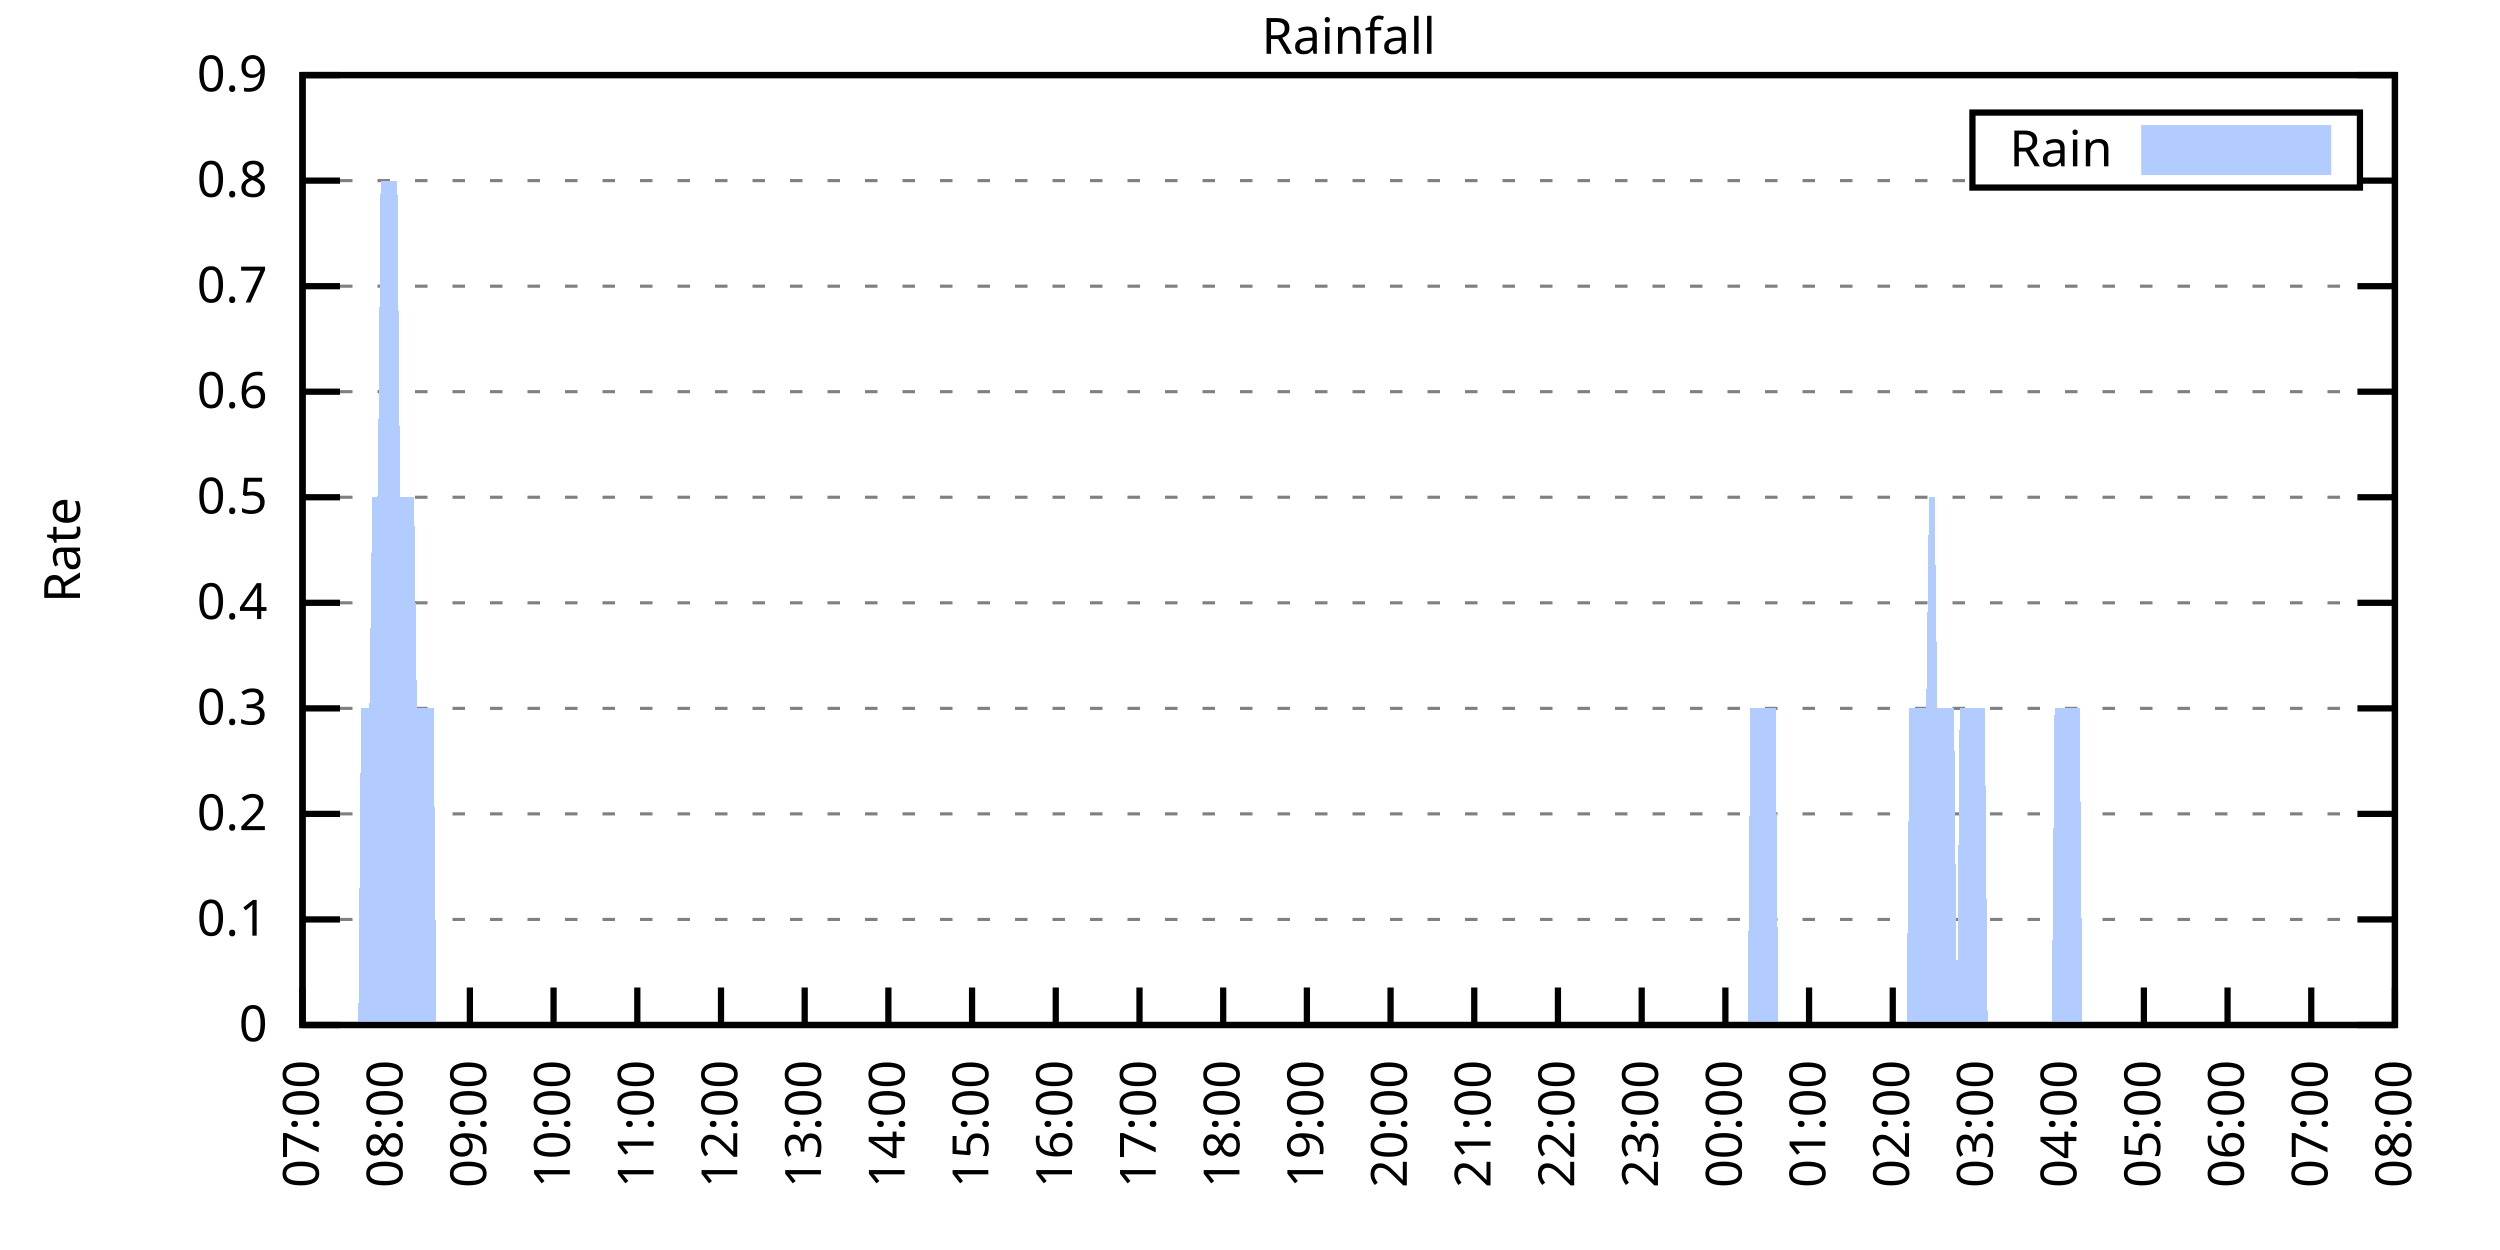
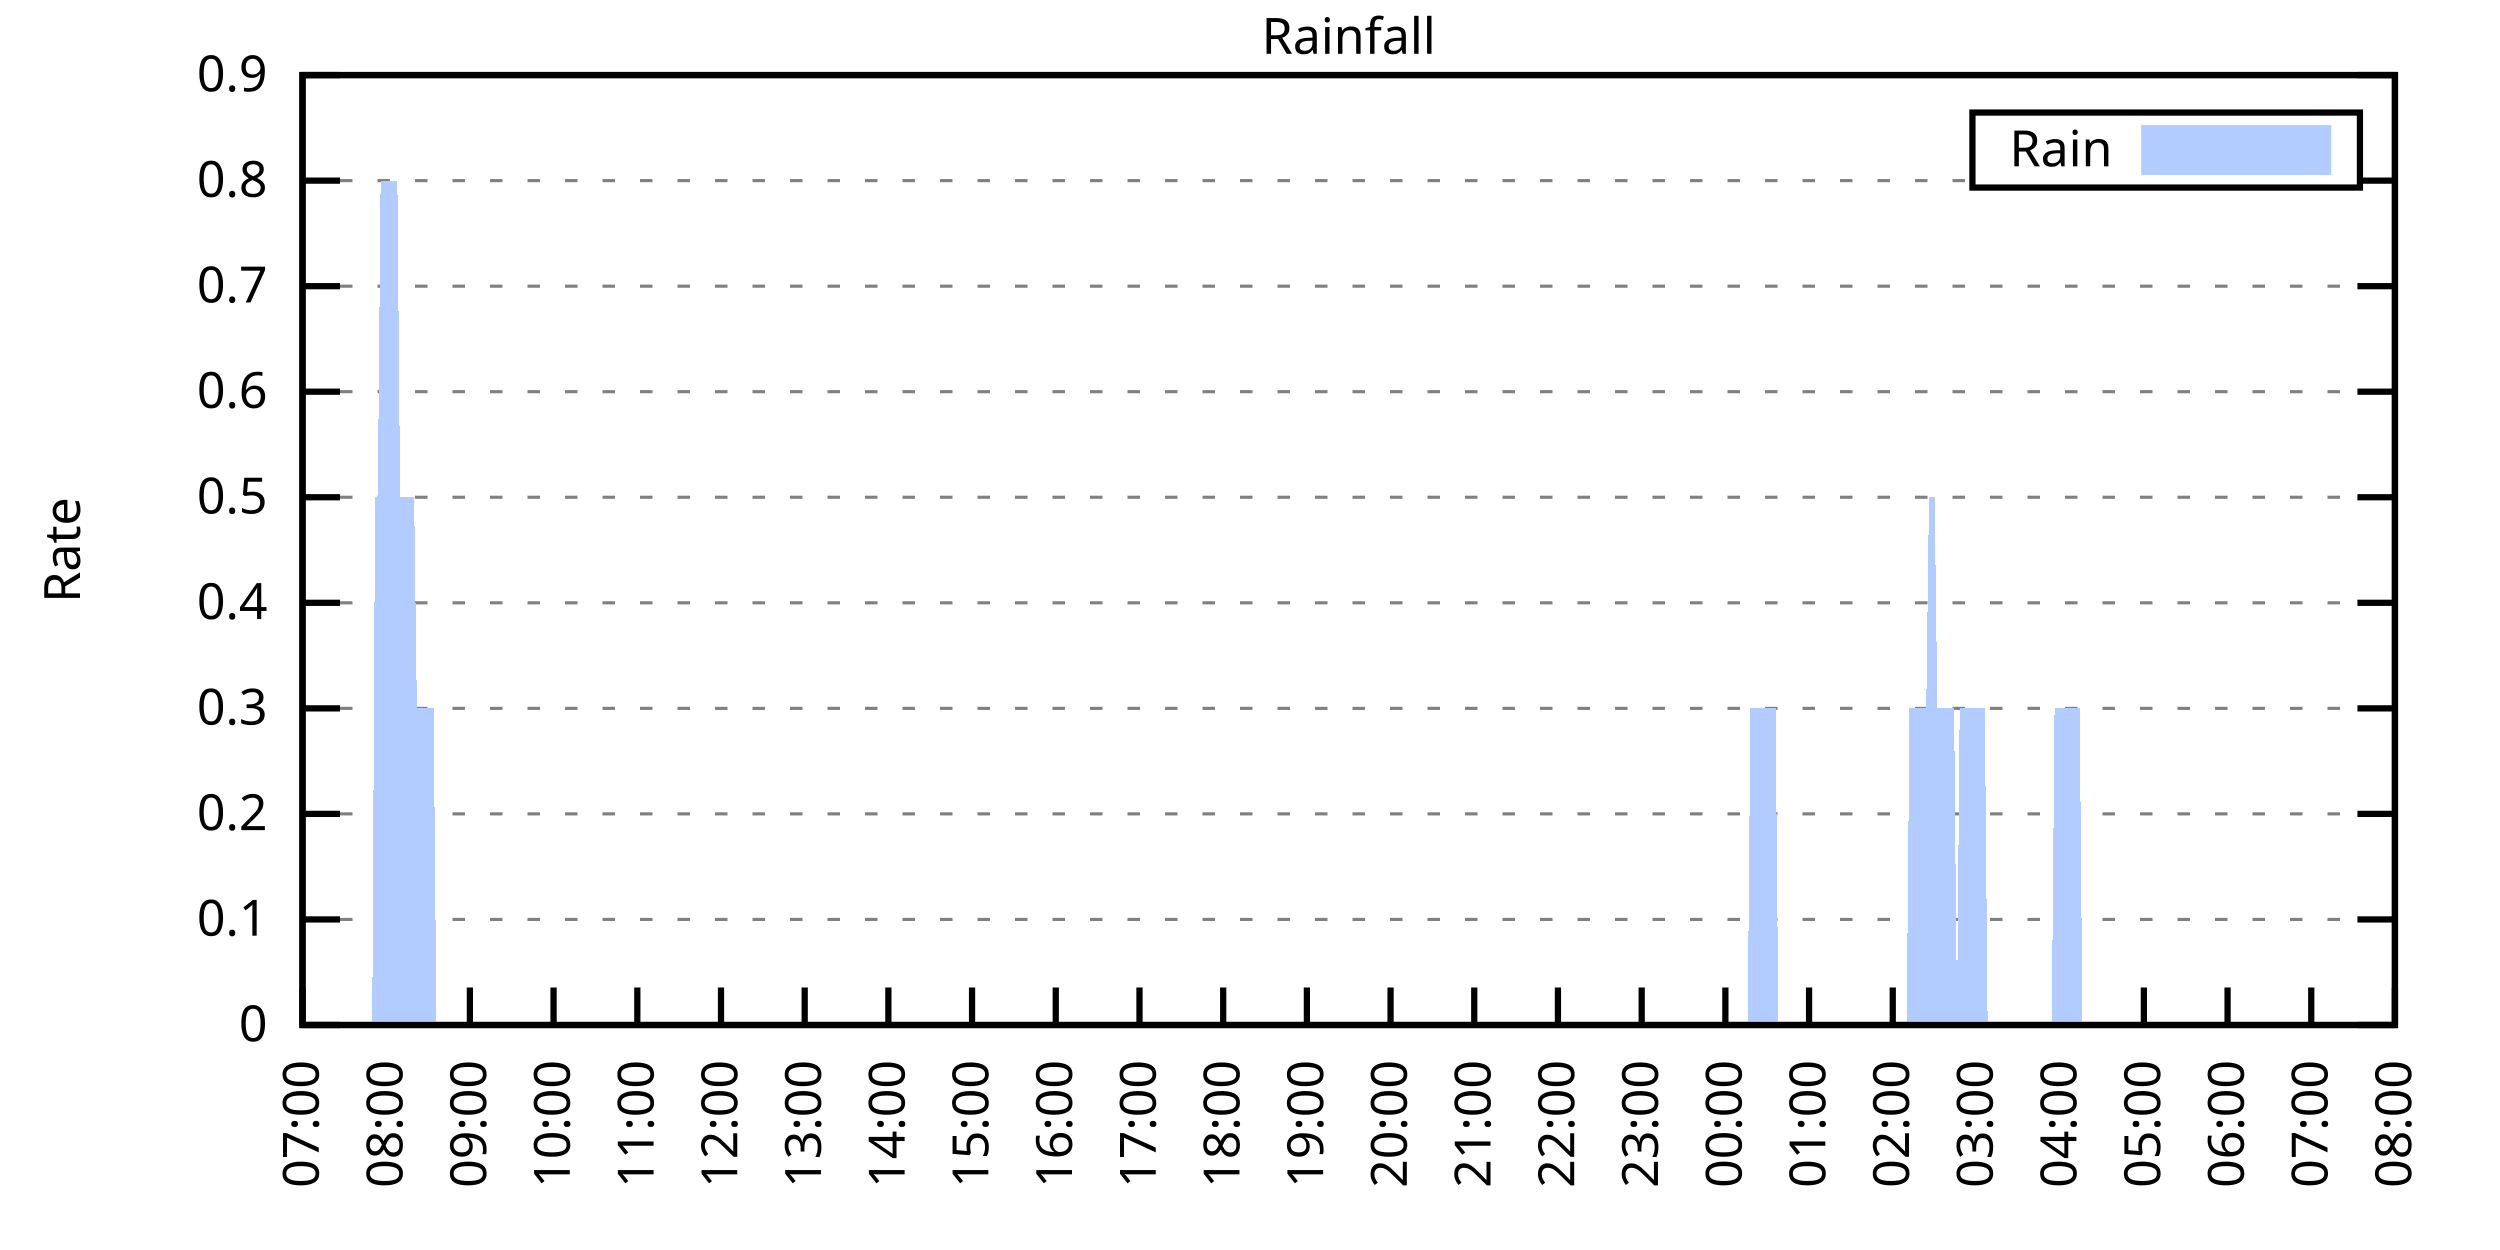
<svg xmlns="http://www.w3.org/2000/svg" xmlns:xlink="http://www.w3.org/1999/xlink" width="400" height="200" viewBox="0 0 400 200">
  <g id="gnuplot_canvas">
    <rect x="0" y="0" width="400" height="200" fill="none" />
    <defs>
      <circle id="gpDot" r="0.5" stroke-width="0.5" stroke="currentColor" />
      <path id="gpPt0" stroke-width="0.333" stroke="currentColor" d="M-1,0 h2 M0,-1 v2" />
      <path id="gpPt1" stroke-width="0.333" stroke="currentColor" d="M-1,-1 L1,1 M1,-1 L-1,1" />
      <path id="gpPt2" stroke-width="0.333" stroke="currentColor" d="M-1,0 L1,0 M0,-1 L0,1 M-1,-1 L1,1 M-1,1 L1,-1" />
      <rect id="gpPt3" stroke-width="0.333" stroke="currentColor" x="-1" y="-1" width="2" height="2" />
      <rect id="gpPt4" stroke-width="0.333" stroke="currentColor" fill="currentColor" x="-1" y="-1" width="2" height="2" />
      <circle id="gpPt5" stroke-width="0.333" stroke="currentColor" cx="0" cy="0" r="1" />
      <use xlink:href="#gpPt5" id="gpPt6" fill="currentColor" stroke="none" />
      <path id="gpPt7" stroke-width="0.333" stroke="currentColor" d="M0,-1.33 L-1.33,0.67 L1.33,0.67 z" />
      <use xlink:href="#gpPt7" id="gpPt8" fill="currentColor" stroke="none" />
      <use xlink:href="#gpPt7" id="gpPt9" stroke="currentColor" transform="rotate(180)" />
      <use xlink:href="#gpPt9" id="gpPt10" fill="currentColor" stroke="none" />
      <use xlink:href="#gpPt3" id="gpPt11" stroke="currentColor" transform="rotate(45)" />
      <use xlink:href="#gpPt11" id="gpPt12" fill="currentColor" stroke="none" />
      <path id="gpPt13" stroke-width="0.333" stroke="currentColor" d="M0,1.330 L1.265,0.411 L0.782,-1.067 L-0.782,-1.076 L-1.265,0.411 z" />
      <use xlink:href="#gpPt13" id="gpPt14" fill="currentColor" stroke="none" />
      <filter id="textbox" filterUnits="objectBoundingBox" x="0" y="0" height="1" width="1">
        <feFlood flood-color="white" flood-opacity="1" result="bgnd" />
        <feComposite in="SourceGraphic" in2="bgnd" operator="atop" />
      </filter>
      <filter id="greybox" filterUnits="objectBoundingBox" x="0" y="0" height="1" width="1">
        <feFlood flood-color="lightgrey" flood-opacity="1" result="grey" />
        <feComposite in="SourceGraphic" in2="grey" operator="atop" />
      </filter>
    </defs>
    <g fill="none" color="white" stroke="currentColor" stroke-width="1.00" stroke-linecap="butt" stroke-linejoin="miter">
</g>
    <g fill="none" color="black" stroke="currentColor" stroke-width="1.00" stroke-linecap="butt" stroke-linejoin="miter">
      <g stroke="none" shape-rendering="crispEdges">
        <polygon fill="rgb(255, 255, 255)" points="48.40,164.00 383.18,164.00 383.18,12.02 48.40,12.02 " />
      </g>
    </g>
    <g fill="none" color="black" stroke="currentColor" stroke-width="1.00" stroke-linecap="butt" stroke-linejoin="miter">
</g>
    <g fill="none" color="black" stroke="black" stroke-width="0.50" stroke-linecap="butt" stroke-linejoin="miter">
</g>
    <g fill="none" color="gray" stroke="currentColor" stroke-width="0.50" stroke-linecap="butt" stroke-linejoin="miter">
      <path stroke="gray" stroke-dasharray="2,4" class="gridline" d="M48.40,164.00 L383.19,164.00  " />
    </g>
    <g fill="none" color="gray" stroke="gray" stroke-width="1.00" stroke-linecap="butt" stroke-linejoin="miter">
</g>
    <g fill="none" color="black" stroke="currentColor" stroke-width="1.00" stroke-linecap="butt" stroke-linejoin="miter">
      <path stroke="black" d="M48.40,164.00 L54.40,164.00 M383.19,164.00 L377.19,164.00  " />
      <g transform="translate(42.80,166.60)" stroke="none" fill="black" font-family="Sans" font-size="8.00" text-anchor="end">
        <text>
          <tspan font-family="Sans"> 0</tspan>
        </text>
      </g>
    </g>
    <g fill="none" color="black" stroke="currentColor" stroke-width="1.00" stroke-linecap="butt" stroke-linejoin="miter">
</g>
    <g fill="none" color="black" stroke="black" stroke-width="0.50" stroke-linecap="butt" stroke-linejoin="miter">
</g>
    <g fill="none" color="gray" stroke="currentColor" stroke-width="0.50" stroke-linecap="butt" stroke-linejoin="miter">
      <path stroke="gray" stroke-dasharray="2,4" class="gridline" d="M48.40,147.11 L383.19,147.11  " />
    </g>
    <g fill="none" color="gray" stroke="gray" stroke-width="1.00" stroke-linecap="butt" stroke-linejoin="miter">
</g>
    <g fill="none" color="black" stroke="currentColor" stroke-width="1.00" stroke-linecap="butt" stroke-linejoin="miter">
      <path stroke="black" d="M48.40,147.11 L54.40,147.11 M383.19,147.11 L377.19,147.11  " />
      <g transform="translate(42.80,149.71)" stroke="none" fill="black" font-family="Sans" font-size="8.00" text-anchor="end">
        <text>
          <tspan font-family="Sans"> 0.1</tspan>
        </text>
      </g>
    </g>
    <g fill="none" color="black" stroke="currentColor" stroke-width="1.00" stroke-linecap="butt" stroke-linejoin="miter">
</g>
    <g fill="none" color="black" stroke="black" stroke-width="0.50" stroke-linecap="butt" stroke-linejoin="miter">
</g>
    <g fill="none" color="gray" stroke="currentColor" stroke-width="0.50" stroke-linecap="butt" stroke-linejoin="miter">
      <path stroke="gray" stroke-dasharray="2,4" class="gridline" d="M48.40,130.22 L383.19,130.22  " />
    </g>
    <g fill="none" color="gray" stroke="gray" stroke-width="1.00" stroke-linecap="butt" stroke-linejoin="miter">
</g>
    <g fill="none" color="black" stroke="currentColor" stroke-width="1.00" stroke-linecap="butt" stroke-linejoin="miter">
      <path stroke="black" d="M48.40,130.22 L54.40,130.22 M383.19,130.22 L377.19,130.22  " />
      <g transform="translate(42.80,132.82)" stroke="none" fill="black" font-family="Sans" font-size="8.00" text-anchor="end">
        <text>
          <tspan font-family="Sans"> 0.2</tspan>
        </text>
      </g>
    </g>
    <g fill="none" color="black" stroke="currentColor" stroke-width="1.00" stroke-linecap="butt" stroke-linejoin="miter">
</g>
    <g fill="none" color="black" stroke="black" stroke-width="0.50" stroke-linecap="butt" stroke-linejoin="miter">
</g>
    <g fill="none" color="gray" stroke="currentColor" stroke-width="0.50" stroke-linecap="butt" stroke-linejoin="miter">
      <path stroke="gray" stroke-dasharray="2,4" class="gridline" d="M48.40,113.34 L383.19,113.34  " />
    </g>
    <g fill="none" color="gray" stroke="gray" stroke-width="1.00" stroke-linecap="butt" stroke-linejoin="miter">
</g>
    <g fill="none" color="black" stroke="currentColor" stroke-width="1.00" stroke-linecap="butt" stroke-linejoin="miter">
      <path stroke="black" d="M48.40,113.34 L54.40,113.34 M383.19,113.34 L377.19,113.34  " />
      <g transform="translate(42.80,115.94)" stroke="none" fill="black" font-family="Sans" font-size="8.00" text-anchor="end">
        <text>
          <tspan font-family="Sans"> 0.3</tspan>
        </text>
      </g>
    </g>
    <g fill="none" color="black" stroke="currentColor" stroke-width="1.00" stroke-linecap="butt" stroke-linejoin="miter">
</g>
    <g fill="none" color="black" stroke="black" stroke-width="0.50" stroke-linecap="butt" stroke-linejoin="miter">
</g>
    <g fill="none" color="gray" stroke="currentColor" stroke-width="0.50" stroke-linecap="butt" stroke-linejoin="miter">
      <path stroke="gray" stroke-dasharray="2,4" class="gridline" d="M48.40,96.45 L383.19,96.45  " />
    </g>
    <g fill="none" color="gray" stroke="gray" stroke-width="1.00" stroke-linecap="butt" stroke-linejoin="miter">
</g>
    <g fill="none" color="black" stroke="currentColor" stroke-width="1.00" stroke-linecap="butt" stroke-linejoin="miter">
      <path stroke="black" d="M48.40,96.45 L54.40,96.45 M383.19,96.45 L377.19,96.45  " />
      <g transform="translate(42.80,99.05)" stroke="none" fill="black" font-family="Sans" font-size="8.00" text-anchor="end">
        <text>
          <tspan font-family="Sans"> 0.4</tspan>
        </text>
      </g>
    </g>
    <g fill="none" color="black" stroke="currentColor" stroke-width="1.00" stroke-linecap="butt" stroke-linejoin="miter">
</g>
    <g fill="none" color="black" stroke="black" stroke-width="0.50" stroke-linecap="butt" stroke-linejoin="miter">
</g>
    <g fill="none" color="gray" stroke="currentColor" stroke-width="0.50" stroke-linecap="butt" stroke-linejoin="miter">
      <path stroke="gray" stroke-dasharray="2,4" class="gridline" d="M48.40,79.56 L383.19,79.56  " />
    </g>
    <g fill="none" color="gray" stroke="gray" stroke-width="1.00" stroke-linecap="butt" stroke-linejoin="miter">
</g>
    <g fill="none" color="black" stroke="currentColor" stroke-width="1.00" stroke-linecap="butt" stroke-linejoin="miter">
      <path stroke="black" d="M48.40,79.56 L54.40,79.56 M383.19,79.56 L377.19,79.56  " />
      <g transform="translate(42.80,82.16)" stroke="none" fill="black" font-family="Sans" font-size="8.00" text-anchor="end">
        <text>
          <tspan font-family="Sans"> 0.5</tspan>
        </text>
      </g>
    </g>
    <g fill="none" color="black" stroke="currentColor" stroke-width="1.00" stroke-linecap="butt" stroke-linejoin="miter">
</g>
    <g fill="none" color="black" stroke="black" stroke-width="0.50" stroke-linecap="butt" stroke-linejoin="miter">
</g>
    <g fill="none" color="gray" stroke="currentColor" stroke-width="0.50" stroke-linecap="butt" stroke-linejoin="miter">
      <path stroke="gray" stroke-dasharray="2,4" class="gridline" d="M48.40,62.67 L383.19,62.67  " />
    </g>
    <g fill="none" color="gray" stroke="gray" stroke-width="1.00" stroke-linecap="butt" stroke-linejoin="miter">
</g>
    <g fill="none" color="black" stroke="currentColor" stroke-width="1.00" stroke-linecap="butt" stroke-linejoin="miter">
      <path stroke="black" d="M48.40,62.67 L54.40,62.67 M383.19,62.67 L377.19,62.67  " />
      <g transform="translate(42.80,65.27)" stroke="none" fill="black" font-family="Sans" font-size="8.00" text-anchor="end">
        <text>
          <tspan font-family="Sans"> 0.6</tspan>
        </text>
      </g>
    </g>
    <g fill="none" color="black" stroke="currentColor" stroke-width="1.00" stroke-linecap="butt" stroke-linejoin="miter">
</g>
    <g fill="none" color="black" stroke="black" stroke-width="0.50" stroke-linecap="butt" stroke-linejoin="miter">
</g>
    <g fill="none" color="gray" stroke="currentColor" stroke-width="0.50" stroke-linecap="butt" stroke-linejoin="miter">
      <path stroke="gray" stroke-dasharray="2,4" class="gridline" d="M48.40,45.79 L383.19,45.79  " />
    </g>
    <g fill="none" color="gray" stroke="gray" stroke-width="1.00" stroke-linecap="butt" stroke-linejoin="miter">
</g>
    <g fill="none" color="black" stroke="currentColor" stroke-width="1.00" stroke-linecap="butt" stroke-linejoin="miter">
      <path stroke="black" d="M48.40,45.79 L54.40,45.79 M383.19,45.79 L377.19,45.79  " />
      <g transform="translate(42.80,48.39)" stroke="none" fill="black" font-family="Sans" font-size="8.00" text-anchor="end">
        <text>
          <tspan font-family="Sans"> 0.7</tspan>
        </text>
      </g>
    </g>
    <g fill="none" color="black" stroke="currentColor" stroke-width="1.00" stroke-linecap="butt" stroke-linejoin="miter">
</g>
    <g fill="none" color="black" stroke="black" stroke-width="0.50" stroke-linecap="butt" stroke-linejoin="miter">
</g>
    <g fill="none" color="gray" stroke="currentColor" stroke-width="0.50" stroke-linecap="butt" stroke-linejoin="miter">
      <path stroke="gray" stroke-dasharray="2,4" class="gridline" d="M48.40,28.90 L315.59,28.90 M377.59,28.90 L383.19,28.90  " />
    </g>
    <g fill="none" color="gray" stroke="gray" stroke-width="1.00" stroke-linecap="butt" stroke-linejoin="miter">
</g>
    <g fill="none" color="black" stroke="currentColor" stroke-width="1.00" stroke-linecap="butt" stroke-linejoin="miter">
      <path stroke="black" d="M48.40,28.90 L54.40,28.90 M383.19,28.90 L377.19,28.90  " />
      <g transform="translate(42.80,31.50)" stroke="none" fill="black" font-family="Sans" font-size="8.00" text-anchor="end">
        <text>
          <tspan font-family="Sans"> 0.8</tspan>
        </text>
      </g>
    </g>
    <g fill="none" color="black" stroke="currentColor" stroke-width="1.00" stroke-linecap="butt" stroke-linejoin="miter">
</g>
    <g fill="none" color="black" stroke="black" stroke-width="0.50" stroke-linecap="butt" stroke-linejoin="miter">
</g>
    <g fill="none" color="gray" stroke="currentColor" stroke-width="0.50" stroke-linecap="butt" stroke-linejoin="miter">
      <path stroke="gray" stroke-dasharray="2,4" class="gridline" d="M48.40,12.01 L383.19,12.01  " />
    </g>
    <g fill="none" color="gray" stroke="gray" stroke-width="1.00" stroke-linecap="butt" stroke-linejoin="miter">
</g>
    <g fill="none" color="black" stroke="currentColor" stroke-width="1.00" stroke-linecap="butt" stroke-linejoin="miter">
      <path stroke="black" d="M48.40,12.01 L54.40,12.01 M383.19,12.01 L377.19,12.01  " />
      <g transform="translate(42.80,14.61)" stroke="none" fill="black" font-family="Sans" font-size="8.00" text-anchor="end">
        <text>
          <tspan font-family="Sans"> 0.9</tspan>
        </text>
      </g>
    </g>
    <g fill="none" color="black" stroke="currentColor" stroke-width="1.00" stroke-linecap="butt" stroke-linejoin="miter">
      <path stroke="black" d="M48.40,164.00 L48.40,158.00  " />
      <g transform="translate(51.00,169.60) rotate(270.00)" stroke="none" fill="black" font-family="Sans" font-size="8.00" text-anchor="end">
        <text>
          <tspan font-family="Sans">07:00</tspan>
        </text>
      </g>
    </g>
    <g fill="none" color="black" stroke="currentColor" stroke-width="1.00" stroke-linecap="butt" stroke-linejoin="miter">
      <path stroke="black" d="M61.79,164.00 L61.79,158.00  " />
      <g transform="translate(64.39,169.60) rotate(270.00)" stroke="none" fill="black" font-family="Sans" font-size="8.00" text-anchor="end">
        <text>
          <tspan font-family="Sans">08:00</tspan>
        </text>
      </g>
    </g>
    <g fill="none" color="black" stroke="currentColor" stroke-width="1.00" stroke-linecap="butt" stroke-linejoin="miter">
      <path stroke="black" d="M75.18,164.00 L75.18,158.00  " />
      <g transform="translate(77.78,169.60) rotate(270.00)" stroke="none" fill="black" font-family="Sans" font-size="8.00" text-anchor="end">
        <text>
          <tspan font-family="Sans">09:00</tspan>
        </text>
      </g>
    </g>
    <g fill="none" color="black" stroke="currentColor" stroke-width="1.00" stroke-linecap="butt" stroke-linejoin="miter">
      <path stroke="black" d="M88.57,164.00 L88.57,158.00  " />
      <g transform="translate(91.17,169.60) rotate(270.00)" stroke="none" fill="black" font-family="Sans" font-size="8.00" text-anchor="end">
        <text>
          <tspan font-family="Sans">10:00</tspan>
        </text>
      </g>
    </g>
    <g fill="none" color="black" stroke="currentColor" stroke-width="1.00" stroke-linecap="butt" stroke-linejoin="miter">
      <path stroke="black" d="M101.97,164.00 L101.97,158.00  " />
      <g transform="translate(104.57,169.60) rotate(270.00)" stroke="none" fill="black" font-family="Sans" font-size="8.00" text-anchor="end">
        <text>
          <tspan font-family="Sans">11:00</tspan>
        </text>
      </g>
    </g>
    <g fill="none" color="black" stroke="currentColor" stroke-width="1.00" stroke-linecap="butt" stroke-linejoin="miter">
      <path stroke="black" d="M115.36,164.00 L115.36,158.00  " />
      <g transform="translate(117.96,169.60) rotate(270.00)" stroke="none" fill="black" font-family="Sans" font-size="8.00" text-anchor="end">
        <text>
          <tspan font-family="Sans">12:00</tspan>
        </text>
      </g>
    </g>
    <g fill="none" color="black" stroke="currentColor" stroke-width="1.00" stroke-linecap="butt" stroke-linejoin="miter">
      <path stroke="black" d="M128.75,164.00 L128.75,158.00  " />
      <g transform="translate(131.35,169.60) rotate(270.00)" stroke="none" fill="black" font-family="Sans" font-size="8.00" text-anchor="end">
        <text>
          <tspan font-family="Sans">13:00</tspan>
        </text>
      </g>
    </g>
    <g fill="none" color="black" stroke="currentColor" stroke-width="1.00" stroke-linecap="butt" stroke-linejoin="miter">
      <path stroke="black" d="M142.14,164.00 L142.14,158.00  " />
      <g transform="translate(144.74,169.60) rotate(270.00)" stroke="none" fill="black" font-family="Sans" font-size="8.00" text-anchor="end">
        <text>
          <tspan font-family="Sans">14:00</tspan>
        </text>
      </g>
    </g>
    <g fill="none" color="black" stroke="currentColor" stroke-width="1.00" stroke-linecap="butt" stroke-linejoin="miter">
      <path stroke="black" d="M155.53,164.00 L155.53,158.00  " />
      <g transform="translate(158.13,169.60) rotate(270.00)" stroke="none" fill="black" font-family="Sans" font-size="8.00" text-anchor="end">
        <text>
          <tspan font-family="Sans">15:00</tspan>
        </text>
      </g>
    </g>
    <g fill="none" color="black" stroke="currentColor" stroke-width="1.00" stroke-linecap="butt" stroke-linejoin="miter">
      <path stroke="black" d="M168.92,164.00 L168.92,158.00  " />
      <g transform="translate(171.52,169.60) rotate(270.00)" stroke="none" fill="black" font-family="Sans" font-size="8.00" text-anchor="end">
        <text>
          <tspan font-family="Sans">16:00</tspan>
        </text>
      </g>
    </g>
    <g fill="none" color="black" stroke="currentColor" stroke-width="1.00" stroke-linecap="butt" stroke-linejoin="miter">
      <path stroke="black" d="M182.32,164.00 L182.32,158.00  " />
      <g transform="translate(184.92,169.60) rotate(270.00)" stroke="none" fill="black" font-family="Sans" font-size="8.00" text-anchor="end">
        <text>
          <tspan font-family="Sans">17:00</tspan>
        </text>
      </g>
    </g>
    <g fill="none" color="black" stroke="currentColor" stroke-width="1.00" stroke-linecap="butt" stroke-linejoin="miter">
      <path stroke="black" d="M195.71,164.00 L195.71,158.00  " />
      <g transform="translate(198.31,169.60) rotate(270.00)" stroke="none" fill="black" font-family="Sans" font-size="8.00" text-anchor="end">
        <text>
          <tspan font-family="Sans">18:00</tspan>
        </text>
      </g>
    </g>
    <g fill="none" color="black" stroke="currentColor" stroke-width="1.00" stroke-linecap="butt" stroke-linejoin="miter">
      <path stroke="black" d="M209.10,164.00 L209.10,158.00  " />
      <g transform="translate(211.70,169.60) rotate(270.00)" stroke="none" fill="black" font-family="Sans" font-size="8.00" text-anchor="end">
        <text>
          <tspan font-family="Sans">19:00</tspan>
        </text>
      </g>
    </g>
    <g fill="none" color="black" stroke="currentColor" stroke-width="1.00" stroke-linecap="butt" stroke-linejoin="miter">
      <path stroke="black" d="M222.49,164.00 L222.49,158.00  " />
      <g transform="translate(225.09,169.60) rotate(270.00)" stroke="none" fill="black" font-family="Sans" font-size="8.00" text-anchor="end">
        <text>
          <tspan font-family="Sans">20:00</tspan>
        </text>
      </g>
    </g>
    <g fill="none" color="black" stroke="currentColor" stroke-width="1.00" stroke-linecap="butt" stroke-linejoin="miter">
      <path stroke="black" d="M235.88,164.00 L235.88,158.00  " />
      <g transform="translate(238.48,169.60) rotate(270.00)" stroke="none" fill="black" font-family="Sans" font-size="8.00" text-anchor="end">
        <text>
          <tspan font-family="Sans">21:00</tspan>
        </text>
      </g>
    </g>
    <g fill="none" color="black" stroke="currentColor" stroke-width="1.00" stroke-linecap="butt" stroke-linejoin="miter">
      <path stroke="black" d="M249.27,164.00 L249.27,158.00  " />
      <g transform="translate(251.87,169.60) rotate(270.00)" stroke="none" fill="black" font-family="Sans" font-size="8.00" text-anchor="end">
        <text>
          <tspan font-family="Sans">22:00</tspan>
        </text>
      </g>
    </g>
    <g fill="none" color="black" stroke="currentColor" stroke-width="1.00" stroke-linecap="butt" stroke-linejoin="miter">
      <path stroke="black" d="M262.67,164.00 L262.67,158.00  " />
      <g transform="translate(265.27,169.60) rotate(270.00)" stroke="none" fill="black" font-family="Sans" font-size="8.00" text-anchor="end">
        <text>
          <tspan font-family="Sans">23:00</tspan>
        </text>
      </g>
    </g>
    <g fill="none" color="black" stroke="currentColor" stroke-width="1.00" stroke-linecap="butt" stroke-linejoin="miter">
      <path stroke="black" d="M276.06,164.00 L276.06,158.00  " />
      <g transform="translate(278.66,169.60) rotate(270.00)" stroke="none" fill="black" font-family="Sans" font-size="8.00" text-anchor="end">
        <text>
          <tspan font-family="Sans">00:00</tspan>
        </text>
      </g>
    </g>
    <g fill="none" color="black" stroke="currentColor" stroke-width="1.00" stroke-linecap="butt" stroke-linejoin="miter">
      <path stroke="black" d="M289.45,164.00 L289.45,158.00  " />
      <g transform="translate(292.05,169.60) rotate(270.00)" stroke="none" fill="black" font-family="Sans" font-size="8.00" text-anchor="end">
        <text>
          <tspan font-family="Sans">01:00</tspan>
        </text>
      </g>
    </g>
    <g fill="none" color="black" stroke="currentColor" stroke-width="1.00" stroke-linecap="butt" stroke-linejoin="miter">
      <path stroke="black" d="M302.84,164.00 L302.84,158.00  " />
      <g transform="translate(305.44,169.60) rotate(270.00)" stroke="none" fill="black" font-family="Sans" font-size="8.00" text-anchor="end">
        <text>
          <tspan font-family="Sans">02:00</tspan>
        </text>
      </g>
    </g>
    <g fill="none" color="black" stroke="currentColor" stroke-width="1.00" stroke-linecap="butt" stroke-linejoin="miter">
      <path stroke="black" d="M316.23,164.00 L316.23,158.00  " />
      <g transform="translate(318.83,169.60) rotate(270.00)" stroke="none" fill="black" font-family="Sans" font-size="8.00" text-anchor="end">
        <text>
          <tspan font-family="Sans">03:00</tspan>
        </text>
      </g>
    </g>
    <g fill="none" color="black" stroke="currentColor" stroke-width="1.00" stroke-linecap="butt" stroke-linejoin="miter">
      <path stroke="black" d="M329.62,164.00 L329.62,158.00  " />
      <g transform="translate(332.22,169.60) rotate(270.00)" stroke="none" fill="black" font-family="Sans" font-size="8.00" text-anchor="end">
        <text>
          <tspan font-family="Sans">04:00</tspan>
        </text>
      </g>
    </g>
    <g fill="none" color="black" stroke="currentColor" stroke-width="1.00" stroke-linecap="butt" stroke-linejoin="miter">
      <path stroke="black" d="M343.02,164.00 L343.02,158.00  " />
      <g transform="translate(345.62,169.60) rotate(270.00)" stroke="none" fill="black" font-family="Sans" font-size="8.00" text-anchor="end">
        <text>
          <tspan font-family="Sans">05:00</tspan>
        </text>
      </g>
    </g>
    <g fill="none" color="black" stroke="currentColor" stroke-width="1.00" stroke-linecap="butt" stroke-linejoin="miter">
      <path stroke="black" d="M356.41,164.00 L356.41,158.00  " />
      <g transform="translate(359.01,169.60) rotate(270.00)" stroke="none" fill="black" font-family="Sans" font-size="8.00" text-anchor="end">
        <text>
          <tspan font-family="Sans">06:00</tspan>
        </text>
      </g>
    </g>
    <g fill="none" color="black" stroke="currentColor" stroke-width="1.00" stroke-linecap="butt" stroke-linejoin="miter">
      <path stroke="black" d="M369.80,164.00 L369.80,158.00  " />
      <g transform="translate(372.40,169.60) rotate(270.00)" stroke="none" fill="black" font-family="Sans" font-size="8.00" text-anchor="end">
        <text>
          <tspan font-family="Sans">07:00</tspan>
        </text>
      </g>
    </g>
    <g fill="none" color="black" stroke="currentColor" stroke-width="1.00" stroke-linecap="butt" stroke-linejoin="miter">
      <path stroke="black" d="M383.19,164.00 L383.19,158.00  " />
      <g transform="translate(385.79,169.60) rotate(270.00)" stroke="none" fill="black" font-family="Sans" font-size="8.00" text-anchor="end">
        <text>
          <tspan font-family="Sans">08:00</tspan>
        </text>
      </g>
    </g>
    <g fill="none" color="black" stroke="currentColor" stroke-width="1.00" stroke-linecap="butt" stroke-linejoin="miter">
</g>
    <g fill="none" color="black" stroke="currentColor" stroke-width="1.00" stroke-linecap="butt" stroke-linejoin="miter">
      <path stroke="black" d="M48.40,12.01 L48.40,164.00 L383.19,164.00 L383.19,12.01 L48.40,12.01 Z  " />
    </g>
    <g fill="none" color="black" stroke="currentColor" stroke-width="1.00" stroke-linecap="butt" stroke-linejoin="miter">
</g>
    <g fill="none" color="black" stroke="currentColor" stroke-width="1.00" stroke-linecap="butt" stroke-linejoin="miter">
      <path stroke="black" d="M315.59,30.01 L315.59,18.01 L377.59,18.01 L377.59,30.01 L315.59,30.01 Z  " />
    </g>
    <g id="Rainfall_plot_1">
      <g fill="none" color="white" stroke="black" stroke-width="2.00" stroke-linecap="butt" stroke-linejoin="miter">
</g>
      <g fill="none" color="black" stroke="currentColor" stroke-width="2.00" stroke-linecap="butt" stroke-linejoin="miter">
        <g transform="translate(337.99,26.61)" stroke="none" fill="black" font-family="Sans" font-size="8.00" text-anchor="end">
          <text>
            <tspan font-family="Sans">Rain</tspan>
          </text>
        </g>
      </g>
      <g fill="none" color="black" stroke="currentColor" stroke-width="2.00" stroke-linecap="butt" stroke-linejoin="miter">
        <g stroke="none" shape-rendering="crispEdges">
          <polygon fill="rgb(178, 204, 255)" points="343.59,27.01 371.99,27.01 371.99,21.01 343.59,21.01 " />
        </g>
        <path stroke="rgb(178, 204, 255)" d="M343.59,27.01 L371.99,27.01 L371.99,21.01 L343.59,21.01 L343.59,27.01 Z  " />
      </g>
      <g fill="none" color="black" stroke="currentColor" stroke-width="2.00" stroke-linecap="butt" stroke-linejoin="miter">
        <g stroke="none" shape-rendering="crispEdges">
-           <polygon fill="rgb(178, 204, 255)" points="51.97,164.00 52.42,164.00 52.86,164.00 53.31,164.00 53.76,164.00 54.20,164.00 54.65,164.00 55.10,164.00 55.54,164.00 55.99,164.00 56.43,164.00 56.88,164.00 57.33,164.00 57.77,113.34 58.22,113.34 58.67,113.34 59.11,113.34 59.56,79.56 60.01,79.56 60.45,79.56 60.90,28.90 61.35,28.90 61.79,28.90 62.24,28.90 62.68,28.90 63.13,28.90 63.58,28.90 64.02,79.56 64.47,79.56 64.92,79.56 65.36,79.56 65.81,79.56 66.26,79.56 66.70,113.34 67.15,113.34 67.59,113.34 68.04,113.34 68.49,113.34 68.93,113.34 69.38,113.34 69.83,164.00 70.27,164.00 70.72,164.00 71.17,164.00 71.61,164.00 72.06,164.00 72.50,164.00 72.95,164.00 73.40,164.00 73.84,164.00 74.29,164.00 74.74,164.00 75.18,164.00 75.63,164.00 76.08,164.00 76.52,164.00 76.97,164.00 77.42,164.00 77.86,164.00 78.31,164.00 78.75,164.00 79.20,164.00 79.65,164.00 80.09,164.00 80.54,164.00 80.99,164.00 81.43,164.00 81.88,164.00 82.33,164.00 82.77,164.00 83.22,164.00 83.66,164.00 84.11,164.00 84.56,164.00 85.00,164.00 85.45,164.00 85.90,164.00 86.34,164.00 86.79,164.00 87.24,164.00 87.68,164.00 88.13,164.00 88.57,164.00 89.02,164.00 89.47,164.00 89.91,164.00 90.36,164.00 90.81,164.00 91.25,164.00 91.70,164.00 92.15,164.00 92.59,164.00 93.04,164.00 93.49,164.00 93.93,164.00 94.38,164.00 94.82,164.00 95.27,164.00 95.72,164.00 96.16,164.00 96.61,164.00 97.06,164.00 97.50,164.00 97.95,164.00 98.40,164.00 98.84,164.00 99.29,164.00 99.73,164.00 100.18,164.00 100.63,164.00 101.07,164.00 101.52,164.00 101.97,164.00 102.41,164.00 102.86,164.00 103.31,164.00 103.75,164.00 104.20,164.00 104.64,164.00 105.09,164.00 105.54,164.00 105.98,164.00 106.43,164.00 106.88,164.00 107.32,164.00 107.77,164.00 108.22,164.00 108.66,164.00 109.11,164.00 109.55,164.00 110.00,164.00 110.45,164.00 110.89,164.00 111.34,164.00 111.79,164.00 112.23,164.00 112.68,164.00 113.13,164.00 113.57,164.00 114.02,164.00 114.47,164.00 114.91,164.00 115.36,164.00 115.80,164.00 116.25,164.00 116.70,164.00 117.14,164.00 117.59,164.00 118.04,164.00 118.48,164.00 118.93,164.00 119.38,164.00 119.82,164.00 120.27,164.00 120.71,164.00 121.16,164.00 121.61,164.00 122.05,164.00 122.50,164.00 122.95,164.00 123.39,164.00 123.84,164.00 124.29,164.00 124.73,164.00 125.18,164.00 125.62,164.00 126.07,164.00 126.52,164.00 126.96,164.00 127.41,164.00 127.86,164.00 128.30,164.00 128.75,164.00 129.20,164.00 129.64,164.00 130.09,164.00 130.54,164.00 130.98,164.00 131.43,164.00 131.87,164.00 132.32,164.00 132.77,164.00 133.21,164.00 133.66,164.00 134.11,164.00 134.55,164.00 135.00,164.00 135.45,164.00 135.89,164.00 136.34,164.00 136.78,164.00 137.23,164.00 137.68,164.00 138.12,164.00 138.57,164.00 139.02,164.00 139.46,164.00 139.91,164.00 140.36,164.00 140.80,164.00 141.25,164.00 141.69,164.00 142.14,164.00 142.59,164.00 143.03,164.00 143.48,164.00 143.93,164.00 144.37,164.00 144.82,164.00 145.27,164.00 145.71,164.00 146.16,164.00 146.61,164.00 147.05,164.00 147.50,164.00 147.94,164.00 148.39,164.00 148.84,164.00 149.28,164.00 149.73,164.00 150.18,164.00 150.62,164.00 151.07,164.00 151.52,164.00 151.96,164.00 152.41,164.00 152.85,164.00 153.30,164.00 153.75,164.00 154.19,164.00 154.64,164.00 155.09,164.00 155.53,164.00 155.98,164.00 156.43,164.00 156.87,164.00 157.32,164.00 157.76,164.00 158.21,164.00 158.66,164.00 159.10,164.00 159.55,164.00 160.00,164.00 160.44,164.00 160.89,164.00 161.34,164.00 161.78,164.00 162.23,164.00 162.67,164.00 163.12,164.00 163.57,164.00 164.01,164.00 164.46,164.00 164.91,164.00 165.35,164.00 165.80,164.00 166.25,164.00 166.69,164.00 167.14,164.00 167.59,164.00 168.03,164.00 168.48,164.00 168.92,164.00 169.37,164.00 169.82,164.00 170.26,164.00 170.71,164.00 171.16,164.00 171.60,164.00 172.05,164.00 172.50,164.00 172.94,164.00 173.39,164.00 173.83,164.00 174.28,164.00 174.73,164.00 175.17,164.00 175.62,164.00 176.07,164.00 176.51,164.00 176.96,164.00 177.41,164.00 177.85,164.00 178.30,164.00 178.74,164.00 179.19,164.00 179.64,164.00 180.08,164.00 180.53,164.00 180.98,164.00 181.42,164.00 181.87,164.00 182.32,164.00 182.76,164.00 183.21,164.00 183.66,164.00 184.10,164.00 184.55,164.00 184.99,164.00 185.44,164.00 185.89,164.00 186.33,164.00 186.78,164.00 187.23,164.00 187.67,164.00 188.12,164.00 188.57,164.00 189.01,164.00 189.46,164.00 189.90,164.00 190.35,164.00 190.80,164.00 191.24,164.00 191.69,164.00 192.14,164.00 192.58,164.00 193.03,164.00 193.48,164.00 193.92,164.00 194.37,164.00 194.81,164.00 195.26,164.00 195.71,164.00 196.15,164.00 196.60,164.00 197.05,164.00 197.49,164.00 197.94,164.00 198.39,164.00 198.83,164.00 199.28,164.00 199.73,164.00 200.17,164.00 200.62,164.00 201.06,164.00 201.51,164.00 201.96,164.00 202.40,164.00 202.85,164.00 203.30,164.00 203.74,164.00 204.19,164.00 204.64,164.00 205.08,164.00 205.53,164.00 205.97,164.00 206.42,164.00 206.87,164.00 207.31,164.00 207.76,164.00 208.21,164.00 208.65,164.00 209.10,164.00 209.55,164.00 209.99,164.00 210.44,164.00 210.88,164.00 211.33,164.00 211.78,164.00 212.22,164.00 212.67,164.00 213.12,164.00 213.56,164.00 214.01,164.00 214.46,164.00 214.90,164.00 215.35,164.00 215.80,164.00 216.24,164.00 216.69,164.00 217.13,164.00 217.58,164.00 218.03,164.00 218.47,164.00 218.92,164.00 219.37,164.00 219.81,164.00 220.26,164.00 220.71,164.00 221.15,164.00 221.60,164.00 222.04,164.00 222.49,164.00 222.94,164.00 223.38,164.00 223.83,164.00 224.28,164.00 224.72,164.00 225.17,164.00 225.62,164.00 226.06,164.00 226.51,164.00 226.95,164.00 227.40,164.00 227.85,164.00 228.29,164.00 228.74,164.00 229.19,164.00 229.63,164.00 230.08,164.00 230.53,164.00 230.97,164.00 231.42,164.00 231.86,164.00 232.31,164.00 232.76,164.00 233.20,164.00 233.65,164.00 234.10,164.00 234.54,164.00 234.99,164.00 235.44,164.00 235.88,164.00 236.33,164.00 236.78,164.00 237.22,164.00 237.67,164.00 238.11,164.00 238.56,164.00 239.45,164.00 239.90,164.00 240.35,164.00 240.79,164.00 241.24,164.00 241.69,164.00 242.13,164.00 242.58,164.00 243.02,164.00 243.47,164.00 243.92,164.00 244.36,164.00 244.81,164.00 245.26,164.00 245.70,164.00 246.15,164.00 246.60,164.00 247.04,164.00 247.49,164.00 247.93,164.00 248.38,164.00 248.83,164.00 249.27,164.00 249.72,164.00 250.17,164.00 250.61,164.00 251.06,164.00 251.51,164.00 251.95,164.00 252.40,164.00 252.85,164.00 253.29,164.00 253.74,164.00 254.18,164.00 254.63,164.00 255.08,164.00 255.52,164.00 255.97,164.00 256.42,164.00 256.86,164.00 257.31,164.00 257.76,164.00 258.20,164.00 258.65,164.00 259.09,164.00 259.54,164.00 259.99,164.00 260.43,164.00 260.88,164.00 261.33,164.00 261.77,164.00 262.22,164.00 262.67,164.00 263.11,164.00 263.56,164.00 264.00,164.00 264.45,164.00 264.90,164.00 265.34,164.00 265.79,164.00 266.24,164.00 266.68,164.00 267.13,164.00 267.58,164.00 268.02,164.00 268.47,164.00 268.92,164.00 269.36,164.00 269.81,164.00 270.25,164.00 270.70,164.00 271.15,164.00 271.59,164.00 272.04,164.00 272.49,164.00 272.93,164.00 273.38,164.00 273.83,164.00 274.27,164.00 274.72,164.00 275.16,164.00 275.61,164.00 276.06,164.00 276.50,164.00 276.95,164.00 277.40,164.00 277.84,164.00 278.29,164.00 278.74,164.00 279.18,164.00 279.63,164.00 280.07,113.34 280.52,113.34 280.97,113.34 281.41,113.34 281.86,113.34 282.31,113.34 282.75,113.34 283.20,113.34 283.65,113.34 284.09,113.34 284.54,164.00 284.98,164.00 285.43,164.00 285.88,164.00 286.32,164.00 286.77,164.00 287.22,164.00 287.66,164.00 288.11,164.00 288.56,164.00 289.00,164.00 289.45,164.00 289.90,164.00 290.34,164.00 290.79,164.00 291.23,164.00 291.68,164.00 292.13,164.00 292.57,164.00 293.02,164.00 293.47,164.00 293.91,164.00 294.36,164.00 294.81,164.00 295.25,164.00 295.70,164.00 296.14,164.00 296.59,164.00 297.04,164.00 297.48,164.00 297.93,164.00 298.38,164.00 298.82,164.00 299.27,164.00 299.72,164.00 300.16,164.00 300.61,164.00 301.05,164.00 301.50,164.00 301.95,164.00 302.39,164.00 302.84,164.00 303.29,164.00 303.73,164.00 304.18,164.00 304.63,164.00 305.07,164.00 305.52,113.34 305.97,113.34 306.41,113.34 306.86,113.34 307.30,113.34 307.75,113.34 308.20,113.34 308.64,79.56 309.09,79.56 309.54,79.56 309.98,113.34 310.43,113.34 310.88,113.34 311.32,113.34 311.77,113.34 312.21,113.34 312.66,113.34 313.11,164.00 313.55,113.34 314.00,113.34 314.45,113.34 314.89,113.34 315.34,113.34 315.79,113.34 316.23,113.34 316.68,113.34 317.12,113.34 317.57,113.34 318.02,164.00 318.46,164.00 318.91,164.00 319.36,164.00 319.80,164.00 320.25,164.00 320.70,164.00 321.14,164.00 321.59,164.00 322.04,164.00 322.48,164.00 322.93,164.00 323.37,164.00 323.82,164.00 324.27,164.00 324.71,164.00 325.16,164.00 325.61,164.00 326.05,164.00 326.50,164.00 326.95,164.00 327.39,164.00 327.84,164.00 328.28,164.00 328.73,113.34 329.18,113.34 329.62,113.34 330.07,113.34 330.52,113.34 330.96,113.34 331.41,113.34 331.86,113.34 332.30,113.34 332.75,113.34 333.19,164.00 333.64,164.00 334.09,164.00 334.53,164.00 334.98,164.00 335.43,164.00 335.87,164.00 336.32,164.00 336.77,164.00 337.21,164.00 337.66,164.00 338.10,164.00 338.55,164.00 339.00,164.00 339.44,164.00 339.89,164.00 340.34,164.00 340.78,164.00 341.23,164.00 341.68,164.00 342.12,164.00 342.57,164.00 343.02,164.00 343.46,164.00 343.91,164.00 344.35,164.00 344.80,164.00 345.25,164.00 345.69,164.00 346.14,164.00 346.59,164.00 347.03,164.00 347.48,164.00 347.93,164.00 348.37,164.00 348.82,164.00 349.26,164.00 349.71,164.00 350.16,164.00 350.60,164.00 351.05,164.00 351.50,164.00 351.94,164.00 352.39,164.00 352.84,164.00 353.28,164.00 353.73,164.00 354.17,164.00 354.62,164.00 355.07,164.00 355.51,164.00 355.96,164.00 356.41,164.00 356.85,164.00 357.30,164.00 357.75,164.00 358.19,164.00 358.64,164.00 359.09,164.00 359.53,164.00 359.98,164.00 360.42,164.00 360.87,164.00 361.32,164.00 361.76,164.00 362.21,164.00 362.66,164.00 363.10,164.00 363.55,164.00 364.00,164.00 364.44,164.00 364.89,164.00 365.33,164.00 365.78,164.00 366.23,164.00 366.67,164.00 367.12,164.00 367.57,164.00 368.01,164.00 368.46,164.00 368.91,164.00 369.35,164.00 369.80,164.00 370.24,164.00 370.69,164.00 371.14,164.00 371.58,164.00 372.03,164.00 372.48,164.00 372.92,164.00 372.92,164.00 51.97,164.00 " />
+           <polygon fill="rgb(178, 204, 255)" points="55.54,164.00 55.99,164.00 56.43,164.00 56.88,164.00 57.33,164.00 57.77,164.00 58.22,164.00 58.67,164.00 59.11,164.00 59.56,164.00 60.01,79.56 60.45,79.56 60.90,28.90 61.35,28.90 61.79,28.90 62.24,28.90 62.68,28.90 63.13,28.90 63.58,28.90 64.02,79.56 64.47,79.56 64.92,79.56 65.36,79.56 65.81,79.56 66.26,79.56 66.70,113.34 67.15,113.34 67.59,113.34 68.04,113.34 68.49,113.34 68.93,113.34 69.38,113.34 69.83,164.00 70.27,164.00 70.72,164.00 71.17,164.00 71.61,164.00 72.06,164.00 72.50,164.00 72.95,164.00 73.40,164.00 73.84,164.00 74.29,164.00 74.74,164.00 75.18,164.00 75.63,164.00 76.08,164.00 76.52,164.00 76.97,164.00 77.42,164.00 77.86,164.00 78.31,164.00 78.75,164.00 79.20,164.00 79.65,164.00 80.09,164.00 80.54,164.00 80.99,164.00 81.43,164.00 81.88,164.00 82.33,164.00 82.77,164.00 83.22,164.00 83.66,164.00 84.11,164.00 84.56,164.00 85.00,164.00 85.45,164.00 85.90,164.00 86.34,164.00 86.79,164.00 87.24,164.00 87.68,164.00 88.13,164.00 88.57,164.00 89.02,164.00 89.47,164.00 89.91,164.00 90.36,164.00 90.81,164.00 91.25,164.00 91.70,164.00 92.15,164.00 92.59,164.00 93.04,164.00 93.49,164.00 93.93,164.00 94.38,164.00 94.82,164.00 95.27,164.00 95.72,164.00 96.16,164.00 96.61,164.00 97.06,164.00 97.50,164.00 97.95,164.00 98.40,164.00 98.84,164.00 99.29,164.00 99.73,164.00 100.18,164.00 100.63,164.00 101.07,164.00 101.52,164.00 101.97,164.00 102.41,164.00 102.86,164.00 103.31,164.00 103.75,164.00 104.20,164.00 104.64,164.00 105.09,164.00 105.54,164.00 105.98,164.00 106.43,164.00 106.88,164.00 107.32,164.00 107.77,164.00 108.22,164.00 108.66,164.00 109.11,164.00 109.55,164.00 110.00,164.00 110.45,164.00 110.89,164.00 111.34,164.00 111.79,164.00 112.23,164.00 112.68,164.00 113.13,164.00 113.57,164.00 114.02,164.00 114.47,164.00 114.91,164.00 115.36,164.00 115.80,164.00 116.25,164.00 116.70,164.00 117.14,164.00 117.59,164.00 118.04,164.00 118.48,164.00 118.93,164.00 119.38,164.00 119.82,164.00 120.27,164.00 120.71,164.00 121.16,164.00 121.61,164.00 122.05,164.00 122.50,164.00 122.95,164.00 123.39,164.00 123.84,164.00 124.29,164.00 124.73,164.00 125.18,164.00 125.62,164.00 126.07,164.00 126.52,164.00 126.96,164.00 127.41,164.00 127.86,164.00 128.30,164.00 128.75,164.00 129.20,164.00 129.64,164.00 130.09,164.00 130.54,164.00 130.98,164.00 131.43,164.00 131.87,164.00 132.32,164.00 132.77,164.00 133.21,164.00 133.66,164.00 134.11,164.00 134.55,164.00 135.00,164.00 135.45,164.00 135.89,164.00 136.34,164.00 136.78,164.00 137.23,164.00 137.68,164.00 138.12,164.00 138.57,164.00 139.02,164.00 139.46,164.00 139.91,164.00 140.36,164.00 140.80,164.00 141.25,164.00 141.69,164.00 142.14,164.00 142.59,164.00 143.03,164.00 143.48,164.00 143.93,164.00 144.37,164.00 144.82,164.00 145.27,164.00 145.71,164.00 146.16,164.00 146.61,164.00 147.05,164.00 147.50,164.00 147.94,164.00 148.39,164.00 148.84,164.00 149.28,164.00 149.73,164.00 150.18,164.00 150.62,164.00 151.07,164.00 151.52,164.00 151.96,164.00 152.41,164.00 152.85,164.00 153.30,164.00 153.75,164.00 154.19,164.00 154.64,164.00 155.09,164.00 155.53,164.00 155.98,164.00 156.43,164.00 156.87,164.00 157.32,164.00 157.76,164.00 158.21,164.00 158.66,164.00 159.10,164.00 159.55,164.00 160.00,164.00 160.44,164.00 160.89,164.00 161.34,164.00 161.78,164.00 162.23,164.00 162.67,164.00 163.12,164.00 163.57,164.00 164.01,164.00 164.46,164.00 164.91,164.00 165.35,164.00 165.80,164.00 166.25,164.00 166.69,164.00 167.14,164.00 167.59,164.00 168.03,164.00 168.48,164.00 168.92,164.00 169.37,164.00 169.82,164.00 170.26,164.00 170.71,164.00 171.16,164.00 171.60,164.00 172.05,164.00 172.50,164.00 172.94,164.00 173.39,164.00 173.83,164.00 174.28,164.00 174.73,164.00 175.17,164.00 175.62,164.00 176.07,164.00 176.51,164.00 176.96,164.00 177.41,164.00 177.85,164.00 178.30,164.00 178.74,164.00 179.19,164.00 179.64,164.00 180.08,164.00 180.53,164.00 180.98,164.00 181.42,164.00 181.87,164.00 182.32,164.00 182.76,164.00 183.21,164.00 183.66,164.00 184.10,164.00 184.55,164.00 184.99,164.00 185.44,164.00 185.89,164.00 186.33,164.00 186.78,164.00 187.23,164.00 187.67,164.00 188.12,164.00 188.57,164.00 189.01,164.00 189.46,164.00 189.90,164.00 190.35,164.00 190.80,164.00 191.24,164.00 191.69,164.00 192.14,164.00 192.58,164.00 193.03,164.00 193.48,164.00 193.92,164.00 194.37,164.00 194.81,164.00 195.26,164.00 195.71,164.00 196.15,164.00 196.60,164.00 197.05,164.00 197.49,164.00 197.94,164.00 198.39,164.00 198.83,164.00 199.28,164.00 199.73,164.00 200.17,164.00 200.62,164.00 201.06,164.00 201.51,164.00 201.96,164.00 202.40,164.00 202.85,164.00 203.30,164.00 203.74,164.00 204.19,164.00 204.64,164.00 205.08,164.00 205.53,164.00 205.97,164.00 206.42,164.00 206.87,164.00 207.31,164.00 207.76,164.00 208.21,164.00 208.65,164.00 209.10,164.00 209.55,164.00 209.99,164.00 210.44,164.00 210.88,164.00 211.33,164.00 211.78,164.00 212.22,164.00 212.67,164.00 213.12,164.00 213.56,164.00 214.01,164.00 214.46,164.00 214.90,164.00 215.35,164.00 215.80,164.00 216.24,164.00 216.69,164.00 217.13,164.00 217.58,164.00 218.03,164.00 218.47,164.00 218.92,164.00 219.37,164.00 219.81,164.00 220.26,164.00 220.71,164.00 221.15,164.00 221.60,164.00 222.04,164.00 222.49,164.00 222.94,164.00 223.38,164.00 223.83,164.00 224.28,164.00 224.72,164.00 225.17,164.00 225.62,164.00 226.06,164.00 226.51,164.00 226.95,164.00 227.40,164.00 227.85,164.00 228.29,164.00 228.74,164.00 229.19,164.00 229.63,164.00 230.08,164.00 230.53,164.00 230.97,164.00 231.42,164.00 231.86,164.00 232.31,164.00 232.76,164.00 233.20,164.00 233.65,164.00 234.10,164.00 234.54,164.00 234.99,164.00 235.44,164.00 235.88,164.00 236.33,164.00 236.78,164.00 237.22,164.00 237.67,164.00 238.11,164.00 238.56,164.00 239.45,164.00 239.90,164.00 240.35,164.00 240.79,164.00 241.24,164.00 241.69,164.00 242.13,164.00 242.58,164.00 243.02,164.00 243.47,164.00 243.92,164.00 244.36,164.00 244.81,164.00 245.26,164.00 245.70,164.00 246.15,164.00 246.60,164.00 247.04,164.00 247.49,164.00 247.93,164.00 248.38,164.00 248.83,164.00 249.27,164.00 249.72,164.00 250.17,164.00 250.61,164.00 251.06,164.00 251.51,164.00 251.95,164.00 252.40,164.00 252.85,164.00 253.29,164.00 253.74,164.00 254.18,164.00 254.63,164.00 255.08,164.00 255.52,164.00 255.97,164.00 256.42,164.00 256.86,164.00 257.31,164.00 257.76,164.00 258.20,164.00 258.65,164.00 259.09,164.00 259.54,164.00 259.99,164.00 260.43,164.00 260.88,164.00 261.33,164.00 261.77,164.00 262.22,164.00 262.67,164.00 263.11,164.00 263.56,164.00 264.00,164.00 264.45,164.00 264.90,164.00 265.34,164.00 265.79,164.00 266.24,164.00 266.68,164.00 267.13,164.00 267.58,164.00 268.02,164.00 268.47,164.00 268.92,164.00 269.36,164.00 269.81,164.00 270.25,164.00 270.70,164.00 271.15,164.00 271.59,164.00 272.04,164.00 272.49,164.00 272.93,164.00 273.38,164.00 273.83,164.00 274.27,164.00 274.72,164.00 275.16,164.00 275.61,164.00 276.06,164.00 276.50,164.00 276.95,164.00 277.40,164.00 277.84,164.00 278.29,164.00 278.74,164.00 279.18,164.00 279.63,164.00 280.07,113.34 280.52,113.34 280.97,113.34 281.41,113.34 281.86,113.34 282.31,113.34 282.75,113.34 283.20,113.34 283.65,113.34 284.09,113.34 284.54,164.00 284.98,164.00 285.43,164.00 285.88,164.00 286.32,164.00 286.77,164.00 287.22,164.00 287.66,164.00 288.11,164.00 288.56,164.00 289.00,164.00 289.45,164.00 289.90,164.00 290.34,164.00 290.79,164.00 291.23,164.00 291.68,164.00 292.13,164.00 292.57,164.00 293.02,164.00 293.47,164.00 293.91,164.00 294.36,164.00 294.81,164.00 295.25,164.00 295.70,164.00 296.14,164.00 296.59,164.00 297.04,164.00 297.48,164.00 297.93,164.00 298.38,164.00 298.82,164.00 299.27,164.00 299.72,164.00 300.16,164.00 300.61,164.00 301.05,164.00 301.50,164.00 301.95,164.00 302.39,164.00 302.84,164.00 303.29,164.00 303.73,164.00 304.18,164.00 304.63,164.00 305.07,164.00 305.52,113.34 305.97,113.34 306.41,113.34 306.86,113.34 307.30,113.34 307.75,113.34 308.20,113.34 308.64,79.56 309.09,79.56 309.54,79.56 309.98,113.34 310.43,113.34 310.88,113.34 311.32,113.34 311.77,113.34 312.21,113.34 312.66,113.34 313.11,164.00 313.55,113.34 314.00,113.34 314.45,113.34 314.89,113.34 315.34,113.34 315.79,113.34 316.23,113.34 316.68,113.34 317.12,113.34 317.57,113.34 318.02,164.00 318.46,164.00 318.91,164.00 319.36,164.00 319.80,164.00 320.25,164.00 320.70,164.00 321.14,164.00 321.59,164.00 322.04,164.00 322.48,164.00 322.93,164.00 323.37,164.00 323.82,164.00 324.27,164.00 324.71,164.00 325.16,164.00 325.61,164.00 326.05,164.00 326.50,164.00 326.95,164.00 327.39,164.00 327.84,164.00 328.28,164.00 328.73,113.34 329.18,113.34 329.62,113.34 330.07,113.34 330.52,113.34 330.96,113.34 331.41,113.34 331.86,113.34 332.30,113.34 332.75,113.34 333.19,164.00 333.64,164.00 334.09,164.00 334.53,164.00 334.98,164.00 335.43,164.00 335.87,164.00 336.32,164.00 336.77,164.00 337.21,164.00 337.66,164.00 338.10,164.00 338.55,164.00 339.00,164.00 339.44,164.00 339.89,164.00 340.34,164.00 340.78,164.00 341.23,164.00 341.68,164.00 342.12,164.00 342.57,164.00 343.02,164.00 343.46,164.00 343.91,164.00 344.35,164.00 344.80,164.00 345.25,164.00 345.69,164.00 346.14,164.00 346.59,164.00 347.03,164.00 347.48,164.00 347.93,164.00 348.37,164.00 348.82,164.00 349.26,164.00 349.71,164.00 350.16,164.00 350.60,164.00 351.05,164.00 351.50,164.00 351.94,164.00 352.39,164.00 352.84,164.00 353.28,164.00 353.73,164.00 354.17,164.00 354.62,164.00 355.07,164.00 355.51,164.00 355.96,164.00 356.41,164.00 356.85,164.00 357.30,164.00 357.75,164.00 358.19,164.00 358.64,164.00 359.09,164.00 359.53,164.00 359.98,164.00 360.42,164.00 360.87,164.00 361.32,164.00 361.76,164.00 362.21,164.00 362.66,164.00 363.10,164.00 363.55,164.00 364.00,164.00 364.44,164.00 364.89,164.00 365.33,164.00 365.78,164.00 366.23,164.00 366.67,164.00 367.12,164.00 367.57,164.00 368.01,164.00 368.46,164.00 368.91,164.00 369.35,164.00 369.80,164.00 370.24,164.00 370.69,164.00 371.14,164.00 371.58,164.00 372.03,164.00 372.48,164.00 372.92,164.00 373.37,164.00 373.82,164.00 374.26,164.00 374.71,164.00 375.16,164.00 375.60,164.00 376.05,164.00 376.49,164.00 376.49,164.00 55.54,164.00 " />
        </g>
      </g>
    </g>
    <g fill="none" color="black" stroke="currentColor" stroke-width="2.00" stroke-linecap="butt" stroke-linejoin="miter">
</g>
    <g fill="none" color="black" stroke="black" stroke-width="1.00" stroke-linecap="butt" stroke-linejoin="miter">
</g>
    <g fill="none" color="black" stroke="currentColor" stroke-width="1.00" stroke-linecap="butt" stroke-linejoin="miter">
      <path stroke="black" d="M48.40,12.01 L48.40,164.00 L383.19,164.00 L383.19,12.01 L48.40,12.01 Z  " />
      <g transform="translate(12.80,88.01) rotate(270.00)" stroke="none" fill="black" font-family="Sans" font-size="8.00" text-anchor="middle">
        <text>
          <tspan font-family="Sans">Rate</tspan>
        </text>
      </g>
    </g>
    <g fill="none" color="black" stroke="currentColor" stroke-width="1.00" stroke-linecap="butt" stroke-linejoin="miter">
</g>
    <g fill="none" color="black" stroke="currentColor" stroke-width="1.00" stroke-linecap="butt" stroke-linejoin="miter">
      <g transform="translate(215.79,8.61)" stroke="none" fill="black" font-family="Sans" font-size="8.00" text-anchor="middle">
        <text>
          <tspan font-family="Sans">Rainfall</tspan>
        </text>
      </g>
    </g>
    <g fill="none" color="black" stroke="currentColor" stroke-width="1.00" stroke-linecap="butt" stroke-linejoin="miter">
</g>
  </g>
</svg>
